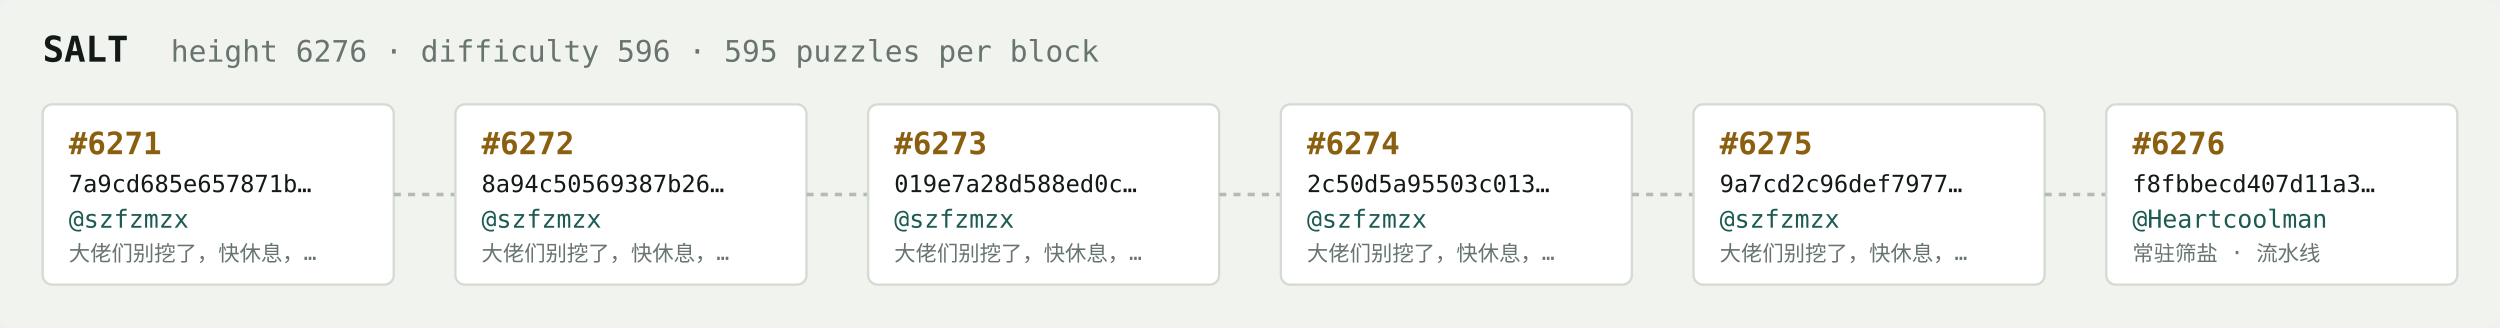
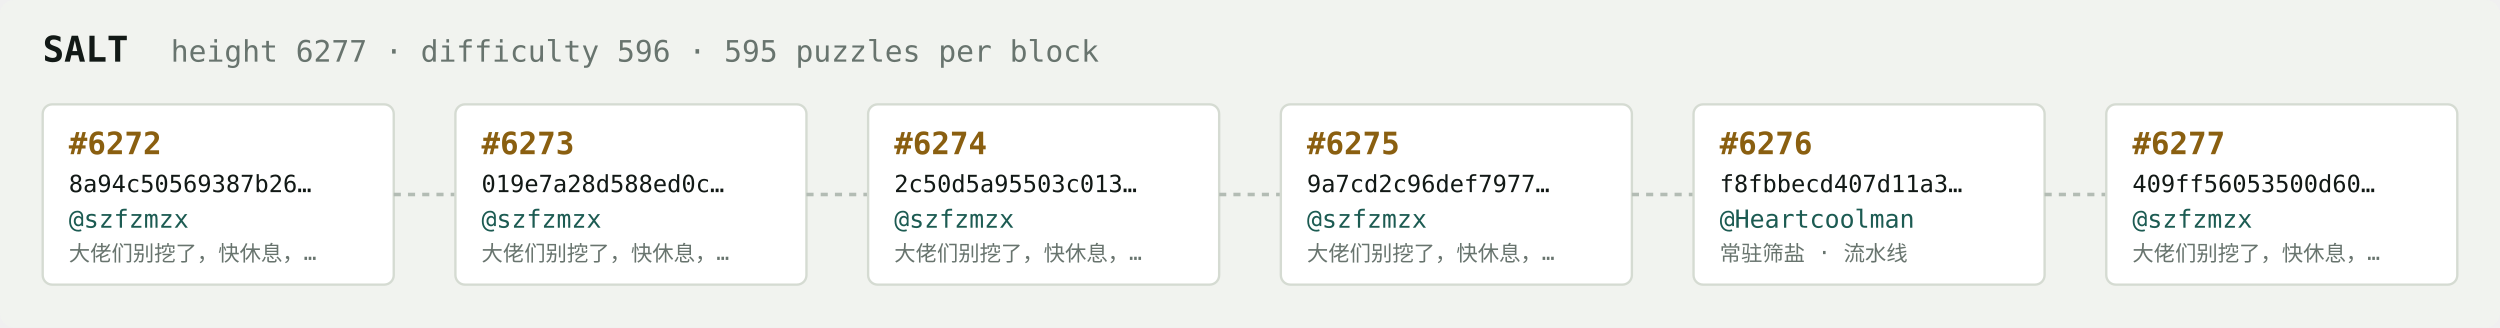
<svg xmlns="http://www.w3.org/2000/svg" width="1054" height="138" viewBox="0 0 1054 138" font-family="ui-monospace,SFMono-Regular,Menlo,monospace">
  <rect fill="#f1f3ef" width="1054" height="138" rx="6" />
  <text x="18" y="26" fill="#121916" font-size="15" font-weight="700">SALT</text>
-   <text x="72" y="26" fill="#68746e" font-size="12.5">height 6276 · difficulty 596 · 595 puzzles per block</text>
+   <text x="72" y="26" fill="#68746e" font-size="12.5">height 6277 · difficulty 596 · 595 puzzles per block</text>
  <rect x="18" y="44" width="148" height="76" rx="4" fill="#ffffff" stroke="#d5dbd2" stroke-width="1" />
-   <text x="29" y="65" fill="#8a5f10" font-size="13" font-weight="700">#6271</text>
-   <text x="29" y="81" fill="#121916" font-size="10">7a9cd685e657871b…</text>
+   <text x="29" y="65" fill="#8a5f10" font-size="13" font-weight="700">#6272</text>
+   <text x="29" y="81" fill="#121916" font-size="10">8a94c50569387b26…</text>
  <text x="29" y="96" fill="#1c5b52" font-size="10.5">@szfzmzx</text>
  <text x="29" y="110" fill="#68746e" font-size="9">大佬们别挖了，快休息，…</text>
  <line x1="166" y1="82.0" x2="192" y2="82.0" stroke="#b3bcb4" stroke-width="1.5" stroke-dasharray="3 3" />
  <rect x="192" y="44" width="148" height="76" rx="4" fill="#ffffff" stroke="#d5dbd2" stroke-width="1" />
-   <text x="203" y="65" fill="#8a5f10" font-size="13" font-weight="700">#6272</text>
-   <text x="203" y="81" fill="#121916" font-size="10">8a94c50569387b26…</text>
+   <text x="203" y="65" fill="#8a5f10" font-size="13" font-weight="700">#6273</text>
+   <text x="203" y="81" fill="#121916" font-size="10">019e7a28d588ed0c…</text>
  <text x="203" y="96" fill="#1c5b52" font-size="10.5">@szfzmzx</text>
  <text x="203" y="110" fill="#68746e" font-size="9">大佬们别挖了，快休息，…</text>
  <line x1="340" y1="82.0" x2="366" y2="82.0" stroke="#b3bcb4" stroke-width="1.5" stroke-dasharray="3 3" />
  <rect x="366" y="44" width="148" height="76" rx="4" fill="#ffffff" stroke="#d5dbd2" stroke-width="1" />
-   <text x="377" y="65" fill="#8a5f10" font-size="13" font-weight="700">#6273</text>
-   <text x="377" y="81" fill="#121916" font-size="10">019e7a28d588ed0c…</text>
+   <text x="377" y="65" fill="#8a5f10" font-size="13" font-weight="700">#6274</text>
+   <text x="377" y="81" fill="#121916" font-size="10">2c50d5a95503c013…</text>
  <text x="377" y="96" fill="#1c5b52" font-size="10.5">@szfzmzx</text>
  <text x="377" y="110" fill="#68746e" font-size="9">大佬们别挖了，快休息，…</text>
  <line x1="514" y1="82.0" x2="540" y2="82.0" stroke="#b3bcb4" stroke-width="1.5" stroke-dasharray="3 3" />
  <rect x="540" y="44" width="148" height="76" rx="4" fill="#ffffff" stroke="#d5dbd2" stroke-width="1" />
-   <text x="551" y="65" fill="#8a5f10" font-size="13" font-weight="700">#6274</text>
-   <text x="551" y="81" fill="#121916" font-size="10">2c50d5a95503c013…</text>
+   <text x="551" y="65" fill="#8a5f10" font-size="13" font-weight="700">#6275</text>
+   <text x="551" y="81" fill="#121916" font-size="10">9a7cd2c96def7977…</text>
  <text x="551" y="96" fill="#1c5b52" font-size="10.5">@szfzmzx</text>
  <text x="551" y="110" fill="#68746e" font-size="9">大佬们别挖了，快休息，…</text>
  <line x1="688" y1="82.0" x2="714" y2="82.0" stroke="#b3bcb4" stroke-width="1.5" stroke-dasharray="3 3" />
  <rect x="714" y="44" width="148" height="76" rx="4" fill="#ffffff" stroke="#d5dbd2" stroke-width="1" />
-   <text x="725" y="65" fill="#8a5f10" font-size="13" font-weight="700">#6275</text>
-   <text x="725" y="81" fill="#121916" font-size="10">9a7cd2c96def7977…</text>
-   <text x="725" y="96" fill="#1c5b52" font-size="10.5">@szfzmzx</text>
-   <text x="725" y="110" fill="#68746e" font-size="9">大佬们别挖了，快休息，…</text>
+   <text x="725" y="65" fill="#8a5f10" font-size="13" font-weight="700">#6276</text>
+   <text x="725" y="81" fill="#121916" font-size="10">f8fbbecd407d11a3…</text>
+   <text x="725" y="96" fill="#1c5b52" font-size="10.5">@Heartcoolman</text>
+   <text x="725" y="110" fill="#68746e" font-size="9">常驻筛盐 · 流水线</text>
  <line x1="862" y1="82.0" x2="888" y2="82.0" stroke="#b3bcb4" stroke-width="1.5" stroke-dasharray="3 3" />
  <rect x="888" y="44" width="148" height="76" rx="4" fill="#ffffff" stroke="#d5dbd2" stroke-width="1" />
-   <text x="899" y="65" fill="#8a5f10" font-size="13" font-weight="700">#6276</text>
-   <text x="899" y="81" fill="#121916" font-size="10">f8fbbecd407d11a3…</text>
-   <text x="899" y="96" fill="#1c5b52" font-size="10.5">@Heartcoolman</text>
-   <text x="899" y="110" fill="#68746e" font-size="9">常驻筛盐 · 流水线</text>
+   <text x="899" y="65" fill="#8a5f10" font-size="13" font-weight="700">#6277</text>
+   <text x="899" y="81" fill="#121916" font-size="10">409ff56053500d60…</text>
+   <text x="899" y="96" fill="#1c5b52" font-size="10.5">@szfzmzx</text>
+   <text x="899" y="110" fill="#68746e" font-size="9">大佬们别挖了，快休息，…</text>
</svg>
